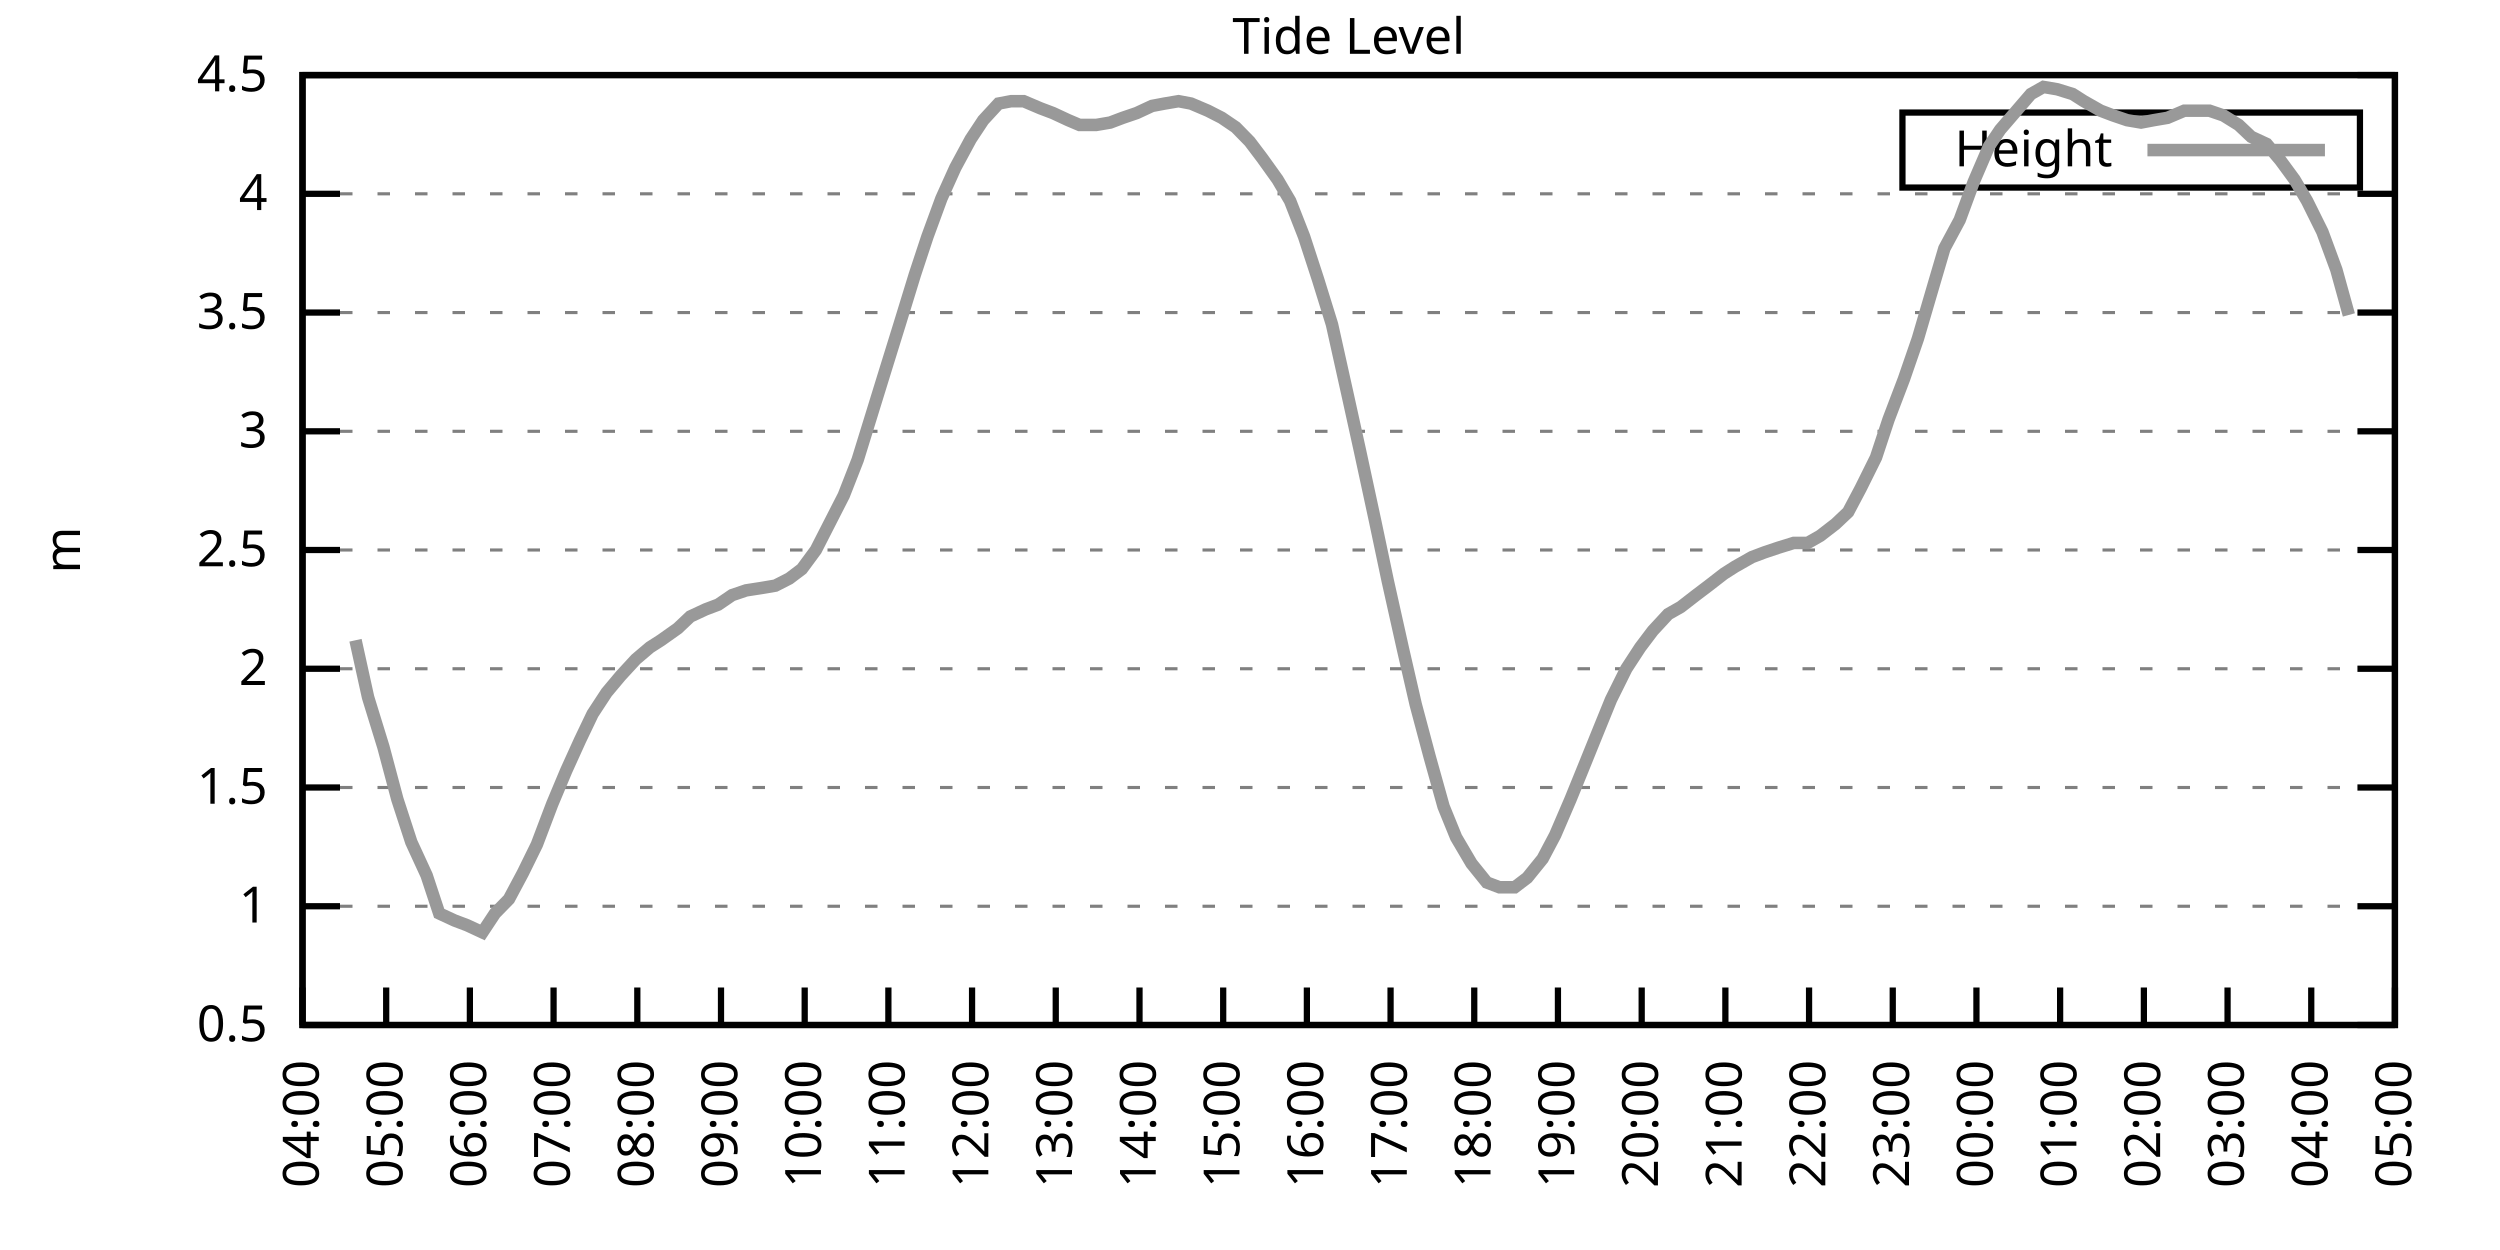
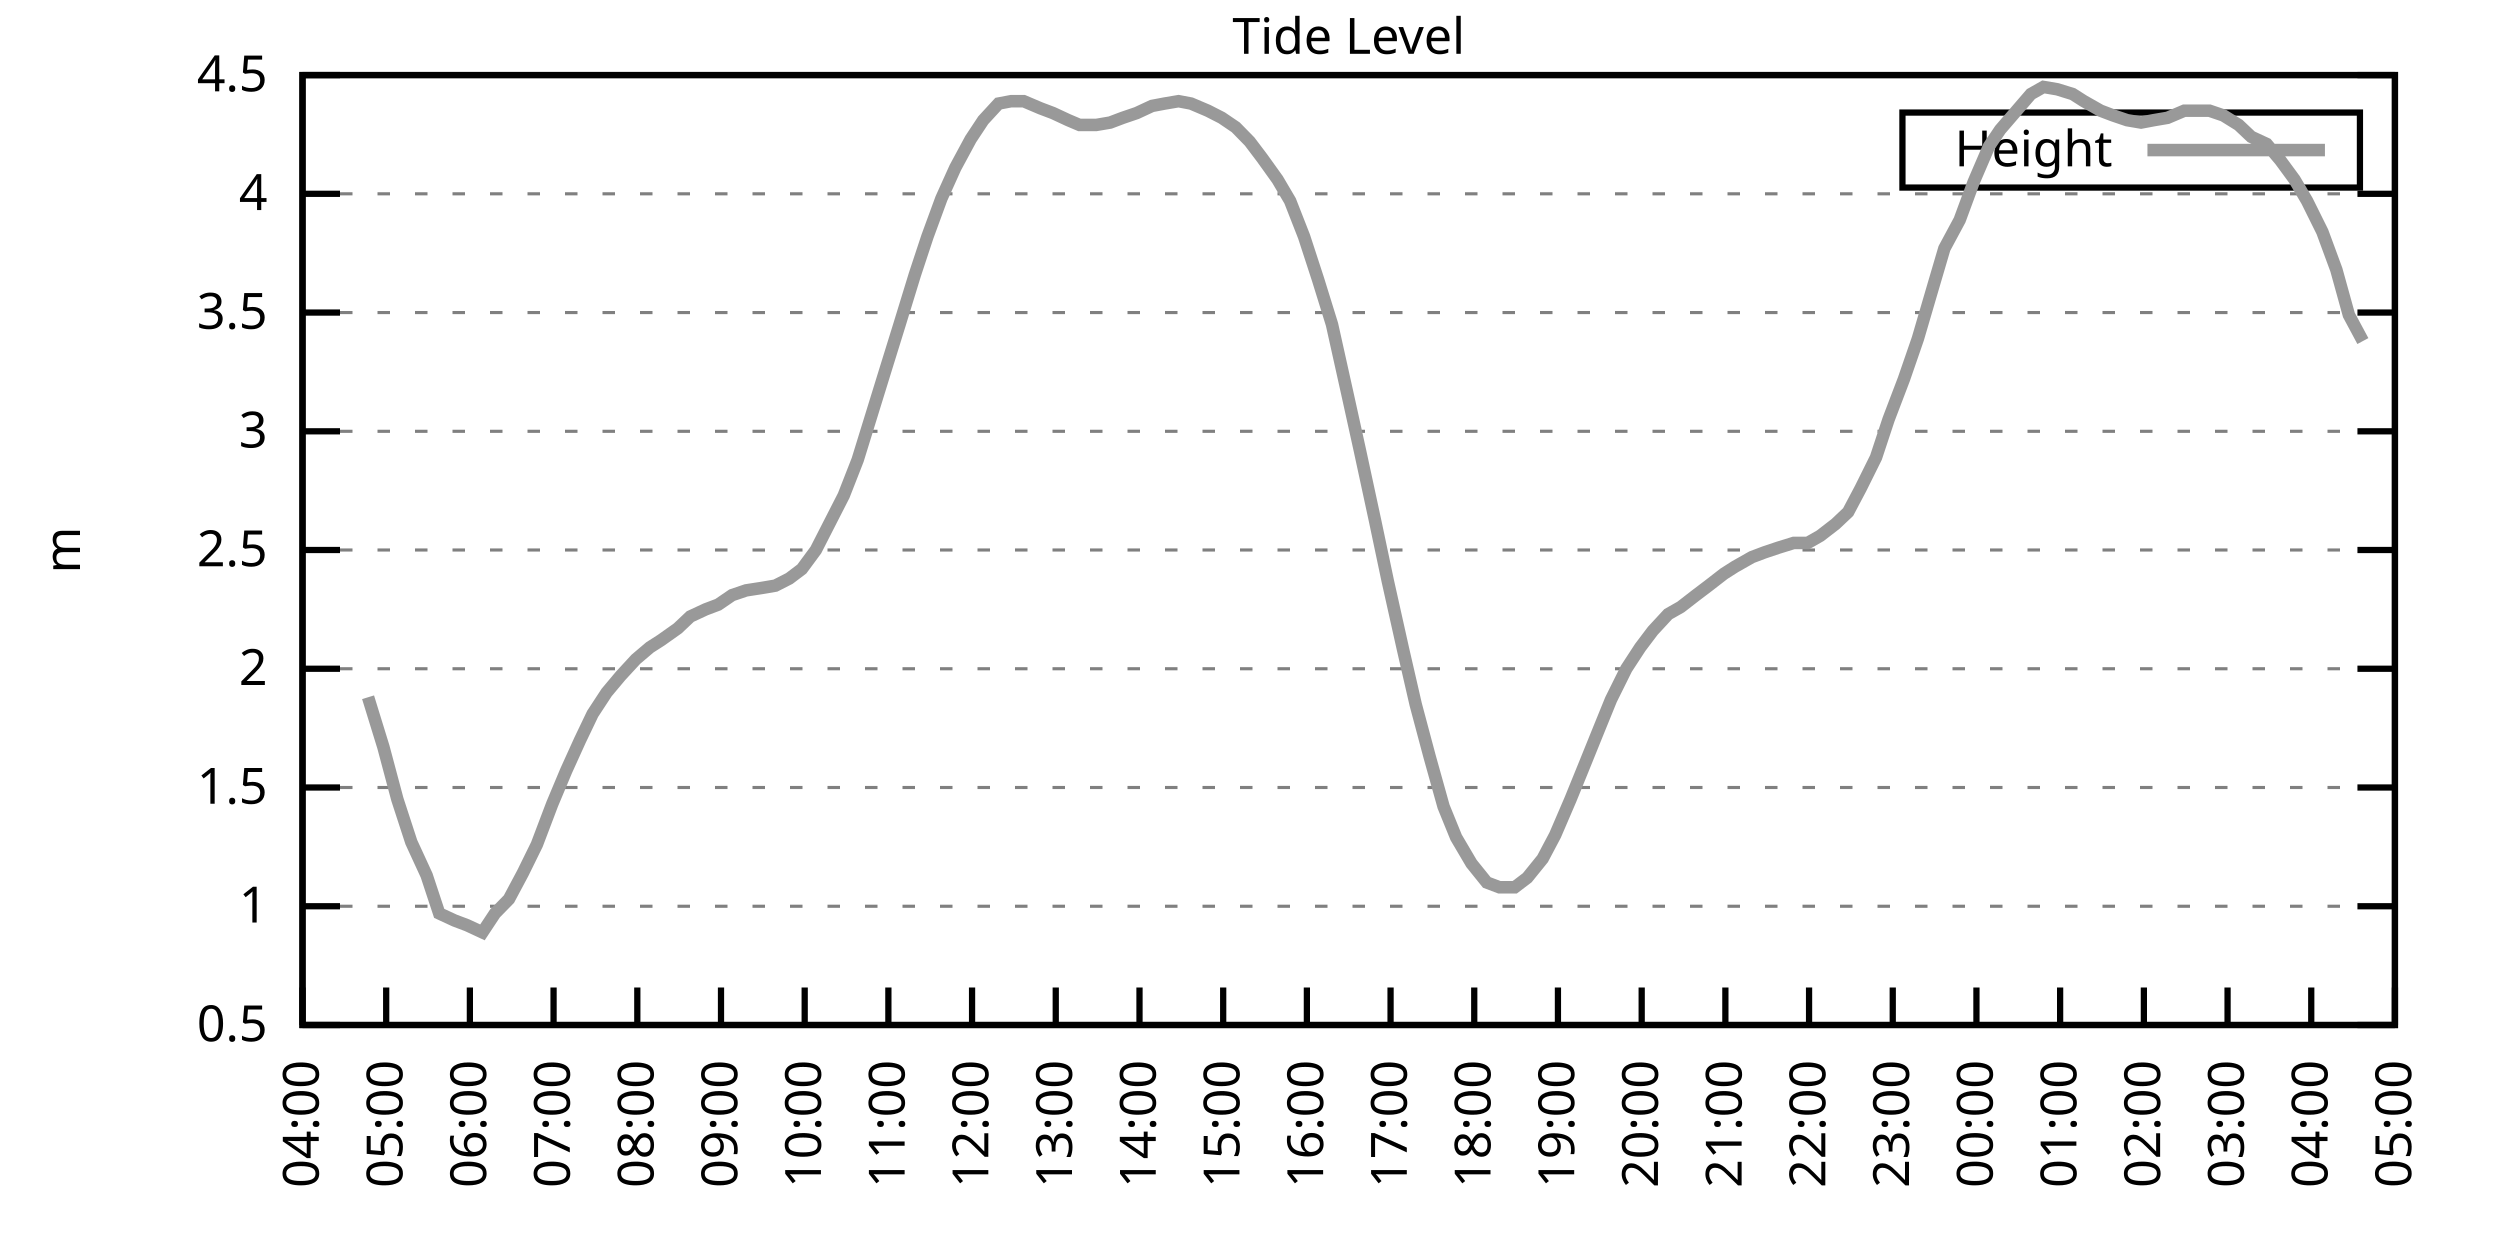
<svg xmlns="http://www.w3.org/2000/svg" xmlns:xlink="http://www.w3.org/1999/xlink" width="400" height="200" viewBox="0 0 400 200">
  <g id="gnuplot_canvas">
    <rect x="0" y="0" width="400" height="200" fill="none" />
    <defs>
      <circle id="gpDot" r="0.5" stroke-width="0.5" stroke="currentColor" />
      <path id="gpPt0" stroke-width="0.333" stroke="currentColor" d="M-1,0 h2 M0,-1 v2" />
      <path id="gpPt1" stroke-width="0.333" stroke="currentColor" d="M-1,-1 L1,1 M1,-1 L-1,1" />
      <path id="gpPt2" stroke-width="0.333" stroke="currentColor" d="M-1,0 L1,0 M0,-1 L0,1 M-1,-1 L1,1 M-1,1 L1,-1" />
      <rect id="gpPt3" stroke-width="0.333" stroke="currentColor" x="-1" y="-1" width="2" height="2" />
      <rect id="gpPt4" stroke-width="0.333" stroke="currentColor" fill="currentColor" x="-1" y="-1" width="2" height="2" />
      <circle id="gpPt5" stroke-width="0.333" stroke="currentColor" cx="0" cy="0" r="1" />
      <use xlink:href="#gpPt5" id="gpPt6" fill="currentColor" stroke="none" />
      <path id="gpPt7" stroke-width="0.333" stroke="currentColor" d="M0,-1.33 L-1.33,0.67 L1.33,0.67 z" />
      <use xlink:href="#gpPt7" id="gpPt8" fill="currentColor" stroke="none" />
      <use xlink:href="#gpPt7" id="gpPt9" stroke="currentColor" transform="rotate(180)" />
      <use xlink:href="#gpPt9" id="gpPt10" fill="currentColor" stroke="none" />
      <use xlink:href="#gpPt3" id="gpPt11" stroke="currentColor" transform="rotate(45)" />
      <use xlink:href="#gpPt11" id="gpPt12" fill="currentColor" stroke="none" />
      <path id="gpPt13" stroke-width="0.333" stroke="currentColor" d="M0,1.330 L1.265,0.411 L0.782,-1.067 L-0.782,-1.076 L-1.265,0.411 z" />
      <use xlink:href="#gpPt13" id="gpPt14" fill="currentColor" stroke="none" />
      <filter id="textbox" filterUnits="objectBoundingBox" x="0" y="0" height="1" width="1">
        <feFlood flood-color="white" flood-opacity="1" result="bgnd" />
        <feComposite in="SourceGraphic" in2="bgnd" operator="atop" />
      </filter>
      <filter id="greybox" filterUnits="objectBoundingBox" x="0" y="0" height="1" width="1">
        <feFlood flood-color="lightgrey" flood-opacity="1" result="grey" />
        <feComposite in="SourceGraphic" in2="grey" operator="atop" />
      </filter>
    </defs>
    <g fill="none" color="white" stroke="currentColor" stroke-width="1.00" stroke-linecap="butt" stroke-linejoin="miter">
</g>
    <g fill="none" color="black" stroke="currentColor" stroke-width="1.00" stroke-linecap="butt" stroke-linejoin="miter">
      <g stroke="none" shape-rendering="crispEdges">
        <polygon fill="rgb(255, 255, 255)" points="48.40,164.00 383.18,164.00 383.18,12.02 48.40,12.02 " />
      </g>
    </g>
    <g fill="none" color="black" stroke="currentColor" stroke-width="1.00" stroke-linecap="butt" stroke-linejoin="miter">
</g>
    <g fill="none" color="black" stroke="black" stroke-width="0.50" stroke-linecap="butt" stroke-linejoin="miter">
</g>
    <g fill="none" color="gray" stroke="currentColor" stroke-width="0.50" stroke-linecap="butt" stroke-linejoin="miter">
      <path stroke="gray" stroke-dasharray="2,4" class="gridline" d="M48.40,164.00 L383.19,164.00  " />
    </g>
    <g fill="none" color="gray" stroke="gray" stroke-width="1.00" stroke-linecap="butt" stroke-linejoin="miter">
</g>
    <g fill="none" color="black" stroke="currentColor" stroke-width="1.00" stroke-linecap="butt" stroke-linejoin="miter">
      <path stroke="black" d="M48.40,164.00 L54.40,164.00 M383.19,164.00 L377.19,164.00  " />
      <g transform="translate(42.80,166.60)" stroke="none" fill="black" font-family="Sans" font-size="8.00" text-anchor="end">
        <text>
          <tspan font-family="Sans"> 0.5</tspan>
        </text>
      </g>
    </g>
    <g fill="none" color="black" stroke="currentColor" stroke-width="1.00" stroke-linecap="butt" stroke-linejoin="miter">
</g>
    <g fill="none" color="black" stroke="black" stroke-width="0.50" stroke-linecap="butt" stroke-linejoin="miter">
</g>
    <g fill="none" color="gray" stroke="currentColor" stroke-width="0.50" stroke-linecap="butt" stroke-linejoin="miter">
      <path stroke="gray" stroke-dasharray="2,4" class="gridline" d="M48.40,145.00 L383.19,145.00  " />
    </g>
    <g fill="none" color="gray" stroke="gray" stroke-width="1.00" stroke-linecap="butt" stroke-linejoin="miter">
</g>
    <g fill="none" color="black" stroke="currentColor" stroke-width="1.00" stroke-linecap="butt" stroke-linejoin="miter">
      <path stroke="black" d="M48.40,145.00 L54.40,145.00 M383.19,145.00 L377.19,145.00  " />
      <g transform="translate(42.80,147.60)" stroke="none" fill="black" font-family="Sans" font-size="8.00" text-anchor="end">
        <text>
          <tspan font-family="Sans"> 1</tspan>
        </text>
      </g>
    </g>
    <g fill="none" color="black" stroke="currentColor" stroke-width="1.00" stroke-linecap="butt" stroke-linejoin="miter">
</g>
    <g fill="none" color="black" stroke="black" stroke-width="0.50" stroke-linecap="butt" stroke-linejoin="miter">
</g>
    <g fill="none" color="gray" stroke="currentColor" stroke-width="0.50" stroke-linecap="butt" stroke-linejoin="miter">
      <path stroke="gray" stroke-dasharray="2,4" class="gridline" d="M48.40,126.00 L383.19,126.00  " />
    </g>
    <g fill="none" color="gray" stroke="gray" stroke-width="1.00" stroke-linecap="butt" stroke-linejoin="miter">
</g>
    <g fill="none" color="black" stroke="currentColor" stroke-width="1.00" stroke-linecap="butt" stroke-linejoin="miter">
      <path stroke="black" d="M48.40,126.00 L54.40,126.00 M383.19,126.00 L377.19,126.00  " />
      <g transform="translate(42.80,128.60)" stroke="none" fill="black" font-family="Sans" font-size="8.00" text-anchor="end">
        <text>
          <tspan font-family="Sans"> 1.5</tspan>
        </text>
      </g>
    </g>
    <g fill="none" color="black" stroke="currentColor" stroke-width="1.00" stroke-linecap="butt" stroke-linejoin="miter">
</g>
    <g fill="none" color="black" stroke="black" stroke-width="0.50" stroke-linecap="butt" stroke-linejoin="miter">
</g>
    <g fill="none" color="gray" stroke="currentColor" stroke-width="0.50" stroke-linecap="butt" stroke-linejoin="miter">
      <path stroke="gray" stroke-dasharray="2,4" class="gridline" d="M48.40,107.00 L383.19,107.00  " />
    </g>
    <g fill="none" color="gray" stroke="gray" stroke-width="1.00" stroke-linecap="butt" stroke-linejoin="miter">
</g>
    <g fill="none" color="black" stroke="currentColor" stroke-width="1.00" stroke-linecap="butt" stroke-linejoin="miter">
      <path stroke="black" d="M48.40,107.00 L54.40,107.00 M383.19,107.00 L377.19,107.00  " />
      <g transform="translate(42.80,109.60)" stroke="none" fill="black" font-family="Sans" font-size="8.00" text-anchor="end">
        <text>
          <tspan font-family="Sans"> 2</tspan>
        </text>
      </g>
    </g>
    <g fill="none" color="black" stroke="currentColor" stroke-width="1.00" stroke-linecap="butt" stroke-linejoin="miter">
</g>
    <g fill="none" color="black" stroke="black" stroke-width="0.50" stroke-linecap="butt" stroke-linejoin="miter">
</g>
    <g fill="none" color="gray" stroke="currentColor" stroke-width="0.50" stroke-linecap="butt" stroke-linejoin="miter">
      <path stroke="gray" stroke-dasharray="2,4" class="gridline" d="M48.40,88.00 L383.19,88.00  " />
    </g>
    <g fill="none" color="gray" stroke="gray" stroke-width="1.00" stroke-linecap="butt" stroke-linejoin="miter">
</g>
    <g fill="none" color="black" stroke="currentColor" stroke-width="1.00" stroke-linecap="butt" stroke-linejoin="miter">
      <path stroke="black" d="M48.40,88.00 L54.40,88.00 M383.19,88.00 L377.19,88.00  " />
      <g transform="translate(42.80,90.60)" stroke="none" fill="black" font-family="Sans" font-size="8.00" text-anchor="end">
        <text>
          <tspan font-family="Sans"> 2.5</tspan>
        </text>
      </g>
    </g>
    <g fill="none" color="black" stroke="currentColor" stroke-width="1.00" stroke-linecap="butt" stroke-linejoin="miter">
</g>
    <g fill="none" color="black" stroke="black" stroke-width="0.50" stroke-linecap="butt" stroke-linejoin="miter">
</g>
    <g fill="none" color="gray" stroke="currentColor" stroke-width="0.50" stroke-linecap="butt" stroke-linejoin="miter">
      <path stroke="gray" stroke-dasharray="2,4" class="gridline" d="M48.40,69.01 L383.19,69.01  " />
    </g>
    <g fill="none" color="gray" stroke="gray" stroke-width="1.00" stroke-linecap="butt" stroke-linejoin="miter">
</g>
    <g fill="none" color="black" stroke="currentColor" stroke-width="1.00" stroke-linecap="butt" stroke-linejoin="miter">
      <path stroke="black" d="M48.40,69.01 L54.40,69.01 M383.19,69.01 L377.19,69.01  " />
      <g transform="translate(42.80,71.61)" stroke="none" fill="black" font-family="Sans" font-size="8.00" text-anchor="end">
        <text>
          <tspan font-family="Sans"> 3</tspan>
        </text>
      </g>
    </g>
    <g fill="none" color="black" stroke="currentColor" stroke-width="1.00" stroke-linecap="butt" stroke-linejoin="miter">
</g>
    <g fill="none" color="black" stroke="black" stroke-width="0.50" stroke-linecap="butt" stroke-linejoin="miter">
</g>
    <g fill="none" color="gray" stroke="currentColor" stroke-width="0.50" stroke-linecap="butt" stroke-linejoin="miter">
      <path stroke="gray" stroke-dasharray="2,4" class="gridline" d="M48.40,50.01 L383.19,50.01  " />
    </g>
    <g fill="none" color="gray" stroke="gray" stroke-width="1.00" stroke-linecap="butt" stroke-linejoin="miter">
</g>
    <g fill="none" color="black" stroke="currentColor" stroke-width="1.00" stroke-linecap="butt" stroke-linejoin="miter">
      <path stroke="black" d="M48.40,50.01 L54.40,50.01 M383.19,50.01 L377.19,50.01  " />
      <g transform="translate(42.80,52.61)" stroke="none" fill="black" font-family="Sans" font-size="8.00" text-anchor="end">
        <text>
          <tspan font-family="Sans"> 3.5</tspan>
        </text>
      </g>
    </g>
    <g fill="none" color="black" stroke="currentColor" stroke-width="1.00" stroke-linecap="butt" stroke-linejoin="miter">
</g>
    <g fill="none" color="black" stroke="black" stroke-width="0.50" stroke-linecap="butt" stroke-linejoin="miter">
</g>
    <g fill="none" color="gray" stroke="currentColor" stroke-width="0.50" stroke-linecap="butt" stroke-linejoin="miter">
      <path stroke="gray" stroke-dasharray="2,4" class="gridline" d="M48.40,31.01 L383.19,31.01  " />
    </g>
    <g fill="none" color="gray" stroke="gray" stroke-width="1.00" stroke-linecap="butt" stroke-linejoin="miter">
</g>
    <g fill="none" color="black" stroke="currentColor" stroke-width="1.00" stroke-linecap="butt" stroke-linejoin="miter">
      <path stroke="black" d="M48.40,31.01 L54.40,31.01 M383.19,31.01 L377.19,31.01  " />
      <g transform="translate(42.80,33.61)" stroke="none" fill="black" font-family="Sans" font-size="8.00" text-anchor="end">
        <text>
          <tspan font-family="Sans"> 4</tspan>
        </text>
      </g>
    </g>
    <g fill="none" color="black" stroke="currentColor" stroke-width="1.00" stroke-linecap="butt" stroke-linejoin="miter">
</g>
    <g fill="none" color="black" stroke="black" stroke-width="0.50" stroke-linecap="butt" stroke-linejoin="miter">
</g>
    <g fill="none" color="gray" stroke="currentColor" stroke-width="0.50" stroke-linecap="butt" stroke-linejoin="miter">
      <path stroke="gray" stroke-dasharray="2,4" class="gridline" d="M48.40,12.01 L383.19,12.01  " />
    </g>
    <g fill="none" color="gray" stroke="gray" stroke-width="1.00" stroke-linecap="butt" stroke-linejoin="miter">
</g>
    <g fill="none" color="black" stroke="currentColor" stroke-width="1.00" stroke-linecap="butt" stroke-linejoin="miter">
      <path stroke="black" d="M48.40,12.01 L54.40,12.01 M383.19,12.01 L377.19,12.01  " />
      <g transform="translate(42.80,14.61)" stroke="none" fill="black" font-family="Sans" font-size="8.00" text-anchor="end">
        <text>
          <tspan font-family="Sans"> 4.5</tspan>
        </text>
      </g>
    </g>
    <g fill="none" color="black" stroke="currentColor" stroke-width="1.00" stroke-linecap="butt" stroke-linejoin="miter">
      <path stroke="black" d="M48.40,164.00 L48.40,158.00  " />
      <g transform="translate(51.00,169.60) rotate(270.00)" stroke="none" fill="black" font-family="Sans" font-size="8.00" text-anchor="end">
        <text>
          <tspan font-family="Sans">04:00</tspan>
        </text>
      </g>
    </g>
    <g fill="none" color="black" stroke="currentColor" stroke-width="1.00" stroke-linecap="butt" stroke-linejoin="miter">
      <path stroke="black" d="M61.79,164.00 L61.79,158.00  " />
      <g transform="translate(64.39,169.60) rotate(270.00)" stroke="none" fill="black" font-family="Sans" font-size="8.00" text-anchor="end">
        <text>
          <tspan font-family="Sans">05:00</tspan>
        </text>
      </g>
    </g>
    <g fill="none" color="black" stroke="currentColor" stroke-width="1.00" stroke-linecap="butt" stroke-linejoin="miter">
      <path stroke="black" d="M75.18,164.00 L75.18,158.00  " />
      <g transform="translate(77.78,169.60) rotate(270.00)" stroke="none" fill="black" font-family="Sans" font-size="8.00" text-anchor="end">
        <text>
          <tspan font-family="Sans">06:00</tspan>
        </text>
      </g>
    </g>
    <g fill="none" color="black" stroke="currentColor" stroke-width="1.00" stroke-linecap="butt" stroke-linejoin="miter">
      <path stroke="black" d="M88.57,164.00 L88.57,158.00  " />
      <g transform="translate(91.17,169.60) rotate(270.00)" stroke="none" fill="black" font-family="Sans" font-size="8.00" text-anchor="end">
        <text>
          <tspan font-family="Sans">07:00</tspan>
        </text>
      </g>
    </g>
    <g fill="none" color="black" stroke="currentColor" stroke-width="1.00" stroke-linecap="butt" stroke-linejoin="miter">
      <path stroke="black" d="M101.97,164.00 L101.97,158.00  " />
      <g transform="translate(104.57,169.60) rotate(270.00)" stroke="none" fill="black" font-family="Sans" font-size="8.00" text-anchor="end">
        <text>
          <tspan font-family="Sans">08:00</tspan>
        </text>
      </g>
    </g>
    <g fill="none" color="black" stroke="currentColor" stroke-width="1.00" stroke-linecap="butt" stroke-linejoin="miter">
      <path stroke="black" d="M115.36,164.00 L115.36,158.00  " />
      <g transform="translate(117.96,169.60) rotate(270.00)" stroke="none" fill="black" font-family="Sans" font-size="8.00" text-anchor="end">
        <text>
          <tspan font-family="Sans">09:00</tspan>
        </text>
      </g>
    </g>
    <g fill="none" color="black" stroke="currentColor" stroke-width="1.00" stroke-linecap="butt" stroke-linejoin="miter">
      <path stroke="black" d="M128.75,164.00 L128.75,158.00  " />
      <g transform="translate(131.35,169.60) rotate(270.00)" stroke="none" fill="black" font-family="Sans" font-size="8.00" text-anchor="end">
        <text>
          <tspan font-family="Sans">10:00</tspan>
        </text>
      </g>
    </g>
    <g fill="none" color="black" stroke="currentColor" stroke-width="1.00" stroke-linecap="butt" stroke-linejoin="miter">
      <path stroke="black" d="M142.14,164.00 L142.14,158.00  " />
      <g transform="translate(144.74,169.60) rotate(270.00)" stroke="none" fill="black" font-family="Sans" font-size="8.00" text-anchor="end">
        <text>
          <tspan font-family="Sans">11:00</tspan>
        </text>
      </g>
    </g>
    <g fill="none" color="black" stroke="currentColor" stroke-width="1.00" stroke-linecap="butt" stroke-linejoin="miter">
      <path stroke="black" d="M155.53,164.00 L155.53,158.00  " />
      <g transform="translate(158.13,169.60) rotate(270.00)" stroke="none" fill="black" font-family="Sans" font-size="8.00" text-anchor="end">
        <text>
          <tspan font-family="Sans">12:00</tspan>
        </text>
      </g>
    </g>
    <g fill="none" color="black" stroke="currentColor" stroke-width="1.00" stroke-linecap="butt" stroke-linejoin="miter">
      <path stroke="black" d="M168.92,164.00 L168.92,158.00  " />
      <g transform="translate(171.52,169.60) rotate(270.00)" stroke="none" fill="black" font-family="Sans" font-size="8.00" text-anchor="end">
        <text>
          <tspan font-family="Sans">13:00</tspan>
        </text>
      </g>
    </g>
    <g fill="none" color="black" stroke="currentColor" stroke-width="1.00" stroke-linecap="butt" stroke-linejoin="miter">
      <path stroke="black" d="M182.32,164.00 L182.32,158.00  " />
      <g transform="translate(184.92,169.60) rotate(270.00)" stroke="none" fill="black" font-family="Sans" font-size="8.00" text-anchor="end">
        <text>
          <tspan font-family="Sans">14:00</tspan>
        </text>
      </g>
    </g>
    <g fill="none" color="black" stroke="currentColor" stroke-width="1.00" stroke-linecap="butt" stroke-linejoin="miter">
      <path stroke="black" d="M195.71,164.00 L195.71,158.00  " />
      <g transform="translate(198.31,169.60) rotate(270.00)" stroke="none" fill="black" font-family="Sans" font-size="8.00" text-anchor="end">
        <text>
          <tspan font-family="Sans">15:00</tspan>
        </text>
      </g>
    </g>
    <g fill="none" color="black" stroke="currentColor" stroke-width="1.00" stroke-linecap="butt" stroke-linejoin="miter">
      <path stroke="black" d="M209.10,164.00 L209.10,158.00  " />
      <g transform="translate(211.70,169.60) rotate(270.00)" stroke="none" fill="black" font-family="Sans" font-size="8.00" text-anchor="end">
        <text>
          <tspan font-family="Sans">16:00</tspan>
        </text>
      </g>
    </g>
    <g fill="none" color="black" stroke="currentColor" stroke-width="1.00" stroke-linecap="butt" stroke-linejoin="miter">
      <path stroke="black" d="M222.49,164.00 L222.49,158.00  " />
      <g transform="translate(225.09,169.60) rotate(270.00)" stroke="none" fill="black" font-family="Sans" font-size="8.00" text-anchor="end">
        <text>
          <tspan font-family="Sans">17:00</tspan>
        </text>
      </g>
    </g>
    <g fill="none" color="black" stroke="currentColor" stroke-width="1.00" stroke-linecap="butt" stroke-linejoin="miter">
      <path stroke="black" d="M235.88,164.00 L235.88,158.00  " />
      <g transform="translate(238.48,169.60) rotate(270.00)" stroke="none" fill="black" font-family="Sans" font-size="8.00" text-anchor="end">
        <text>
          <tspan font-family="Sans">18:00</tspan>
        </text>
      </g>
    </g>
    <g fill="none" color="black" stroke="currentColor" stroke-width="1.00" stroke-linecap="butt" stroke-linejoin="miter">
      <path stroke="black" d="M249.27,164.00 L249.27,158.00  " />
      <g transform="translate(251.87,169.60) rotate(270.00)" stroke="none" fill="black" font-family="Sans" font-size="8.00" text-anchor="end">
        <text>
          <tspan font-family="Sans">19:00</tspan>
        </text>
      </g>
    </g>
    <g fill="none" color="black" stroke="currentColor" stroke-width="1.00" stroke-linecap="butt" stroke-linejoin="miter">
      <path stroke="black" d="M262.67,164.00 L262.67,158.00  " />
      <g transform="translate(265.27,169.60) rotate(270.00)" stroke="none" fill="black" font-family="Sans" font-size="8.00" text-anchor="end">
        <text>
          <tspan font-family="Sans">20:00</tspan>
        </text>
      </g>
    </g>
    <g fill="none" color="black" stroke="currentColor" stroke-width="1.00" stroke-linecap="butt" stroke-linejoin="miter">
      <path stroke="black" d="M276.06,164.00 L276.06,158.00  " />
      <g transform="translate(278.66,169.60) rotate(270.00)" stroke="none" fill="black" font-family="Sans" font-size="8.00" text-anchor="end">
        <text>
          <tspan font-family="Sans">21:00</tspan>
        </text>
      </g>
    </g>
    <g fill="none" color="black" stroke="currentColor" stroke-width="1.00" stroke-linecap="butt" stroke-linejoin="miter">
      <path stroke="black" d="M289.45,164.00 L289.45,158.00  " />
      <g transform="translate(292.05,169.60) rotate(270.00)" stroke="none" fill="black" font-family="Sans" font-size="8.00" text-anchor="end">
        <text>
          <tspan font-family="Sans">22:00</tspan>
        </text>
      </g>
    </g>
    <g fill="none" color="black" stroke="currentColor" stroke-width="1.00" stroke-linecap="butt" stroke-linejoin="miter">
      <path stroke="black" d="M302.84,164.00 L302.84,158.00  " />
      <g transform="translate(305.44,169.60) rotate(270.00)" stroke="none" fill="black" font-family="Sans" font-size="8.00" text-anchor="end">
        <text>
          <tspan font-family="Sans">23:00</tspan>
        </text>
      </g>
    </g>
    <g fill="none" color="black" stroke="currentColor" stroke-width="1.00" stroke-linecap="butt" stroke-linejoin="miter">
      <path stroke="black" d="M316.23,164.00 L316.23,158.00  " />
      <g transform="translate(318.83,169.60) rotate(270.00)" stroke="none" fill="black" font-family="Sans" font-size="8.00" text-anchor="end">
        <text>
          <tspan font-family="Sans">00:00</tspan>
        </text>
      </g>
    </g>
    <g fill="none" color="black" stroke="currentColor" stroke-width="1.00" stroke-linecap="butt" stroke-linejoin="miter">
      <path stroke="black" d="M329.62,164.00 L329.62,158.00  " />
      <g transform="translate(332.22,169.60) rotate(270.00)" stroke="none" fill="black" font-family="Sans" font-size="8.00" text-anchor="end">
        <text>
          <tspan font-family="Sans">01:00</tspan>
        </text>
      </g>
    </g>
    <g fill="none" color="black" stroke="currentColor" stroke-width="1.00" stroke-linecap="butt" stroke-linejoin="miter">
      <path stroke="black" d="M343.02,164.00 L343.02,158.00  " />
      <g transform="translate(345.62,169.60) rotate(270.00)" stroke="none" fill="black" font-family="Sans" font-size="8.00" text-anchor="end">
        <text>
          <tspan font-family="Sans">02:00</tspan>
        </text>
      </g>
    </g>
    <g fill="none" color="black" stroke="currentColor" stroke-width="1.00" stroke-linecap="butt" stroke-linejoin="miter">
      <path stroke="black" d="M356.41,164.00 L356.41,158.00  " />
      <g transform="translate(359.01,169.60) rotate(270.00)" stroke="none" fill="black" font-family="Sans" font-size="8.00" text-anchor="end">
        <text>
          <tspan font-family="Sans">03:00</tspan>
        </text>
      </g>
    </g>
    <g fill="none" color="black" stroke="currentColor" stroke-width="1.00" stroke-linecap="butt" stroke-linejoin="miter">
      <path stroke="black" d="M369.80,164.00 L369.80,158.00  " />
      <g transform="translate(372.40,169.60) rotate(270.00)" stroke="none" fill="black" font-family="Sans" font-size="8.00" text-anchor="end">
        <text>
          <tspan font-family="Sans">04:00</tspan>
        </text>
      </g>
    </g>
    <g fill="none" color="black" stroke="currentColor" stroke-width="1.00" stroke-linecap="butt" stroke-linejoin="miter">
      <path stroke="black" d="M383.19,164.00 L383.19,158.00  " />
      <g transform="translate(385.79,169.60) rotate(270.00)" stroke="none" fill="black" font-family="Sans" font-size="8.00" text-anchor="end">
        <text>
          <tspan font-family="Sans">05:00</tspan>
        </text>
      </g>
    </g>
    <g fill="none" color="black" stroke="currentColor" stroke-width="1.00" stroke-linecap="butt" stroke-linejoin="miter">
</g>
    <g fill="none" color="black" stroke="currentColor" stroke-width="1.00" stroke-linecap="butt" stroke-linejoin="miter">
      <path stroke="black" d="M48.40,12.01 L48.40,164.00 L383.19,164.00 L383.19,12.01 L48.40,12.01 Z  " />
    </g>
    <g fill="none" color="black" stroke="currentColor" stroke-width="1.00" stroke-linecap="butt" stroke-linejoin="miter">
</g>
    <g fill="none" color="black" stroke="currentColor" stroke-width="1.00" stroke-linecap="butt" stroke-linejoin="miter">
      <path stroke="black" d="M304.39,30.01 L304.39,18.01 L377.59,18.01 L377.59,30.01 L304.39,30.01 Z  " />
    </g>
    <g id="Tide_level_plot_1">
      <g fill="none" color="white" stroke="black" stroke-width="2.00" stroke-linecap="butt" stroke-linejoin="miter">
</g>
      <g fill="none" color="black" stroke="currentColor" stroke-width="2.00" stroke-linecap="butt" stroke-linejoin="miter">
        <g transform="translate(337.99,26.61)" stroke="none" fill="black" font-family="Sans" font-size="8.00" text-anchor="end">
          <text>
            <tspan font-family="Sans">Height</tspan>
          </text>
        </g>
      </g>
      <g fill="none" color="black" stroke="currentColor" stroke-width="2.00" stroke-linecap="butt" stroke-linejoin="miter">
-         <path stroke="rgb(153, 153, 153)" d="M343.59,24.01 L371.99,24.01 M56.88,102.44 L58.89,111.56 L61.35,119.54 L63.58,127.90 L65.81,134.74 L68.26,140.06   L70.27,146.14 L72.73,147.28 L74.74,148.04 L77.19,149.18 L79.20,146.14 L81.43,143.86 L83.66,139.68 L85.90,135.12   L88.35,128.66 L90.58,123.34 L92.82,118.40 L94.82,114.22 L97.06,110.80 L99.29,108.14 L101.74,105.48 L103.98,103.58   L105.76,102.44 L108.44,100.54 L110.45,98.64 L112.90,97.50 L114.91,96.74 L117.14,95.22 L119.38,94.46 L121.83,94.08   L124.06,93.70 L126.29,92.56 L128.30,91.04 L130.54,88.00 L135.00,79.27 L137.23,73.57 L141.69,59.13 L143.93,51.91   L146.38,43.93 L148.39,37.85 L150.62,31.77 L152.85,26.83 L155.31,22.27 L157.32,19.23 L159.77,16.57 L161.78,16.19   L163.79,16.19 L166.47,17.33 L168.48,18.09 L170.93,19.23 L172.72,19.99 L175.40,19.99 L177.63,19.61 L179.64,18.85   L181.87,18.09 L184.32,16.95 L186.33,16.57 L188.57,16.19 L190.57,16.57 L193.25,17.71 L195.48,18.85 L197.72,20.37   L199.95,22.65 L201.96,25.31 L204.41,28.73 L206.42,32.15 L208.65,37.85 L210.88,44.69 L213.12,51.91 L215.57,62.93   L217.58,72.05 L220.04,83.45 L222.04,92.94 L224.50,103.96 L226.51,112.70 L228.74,121.06 L230.97,129.04 L232.98,133.98   L235.44,138.16 L237.89,141.20 L239.90,141.96 L242.36,141.96 L244.36,140.44 L246.82,137.40 L248.83,133.60 L251.28,127.90   L253.29,122.96 L255.75,116.88 L257.76,111.94 L260.21,107.00 L262.44,103.58 L264.45,100.92 L266.91,98.26 L268.92,97.12   L271.37,95.22 L273.38,93.70 L275.83,91.80 L277.62,90.66 L280.30,89.14 L282.31,88.38 L284.54,87.63 L286.99,86.87   L289.23,86.87 L291.23,85.73 L293.69,83.83 L295.70,81.93 L297.71,78.13 L300.16,73.19 L302.17,67.11 L304.63,60.65   L306.86,54.19 L309.31,45.83 L311.10,39.75 L313.55,35.19 L315.79,29.11 L318.24,23.41 L320.03,20.75 L324.94,15.05   L326.95,13.91 L329.18,14.29 L331.63,15.05 L333.42,16.19 L336.10,17.71 L338.10,18.47 L340.34,19.23 L342.57,19.61   L344.58,19.23 L346.81,18.85 L349.49,17.71 L351.72,17.71 L353.51,17.71 L355.74,18.47 L358.19,19.99 L360.20,21.89   L362.66,23.03 L364.89,25.69 L367.12,28.73 L369.13,32.15 L371.58,37.09 L373.82,43.17 L375.82,50.39  " />
+         <path stroke="rgb(153, 153, 153)" d="M343.59,24.01 L371.99,24.01 M58.89,111.56 L61.35,119.54 L63.58,127.90 L65.81,134.74 L68.26,140.06 L70.27,146.14   L72.73,147.28 L74.74,148.04 L77.19,149.18 L79.20,146.14 L81.43,143.86 L83.66,139.68 L85.90,135.12 L88.35,128.66   L90.58,123.34 L92.82,118.40 L94.82,114.22 L97.06,110.80 L99.29,108.14 L101.74,105.48 L103.98,103.58 L105.76,102.44   L108.44,100.54 L110.45,98.64 L112.90,97.50 L114.91,96.74 L117.14,95.22 L119.38,94.46 L121.83,94.08 L124.06,93.70   L126.29,92.56 L128.30,91.04 L130.54,88.00 L135.00,79.27 L137.23,73.57 L141.69,59.13 L143.93,51.91 L146.38,43.93   L148.39,37.85 L150.62,31.77 L152.85,26.83 L155.31,22.27 L157.32,19.23 L159.77,16.57 L161.78,16.19 L163.79,16.19   L166.47,17.33 L168.48,18.09 L170.93,19.23 L172.72,19.99 L175.40,19.99 L177.63,19.61 L179.64,18.85 L181.87,18.09   L184.32,16.95 L186.33,16.57 L188.57,16.19 L190.57,16.57 L193.25,17.71 L195.48,18.85 L197.72,20.37 L199.95,22.65   L201.96,25.31 L204.41,28.73 L206.42,32.15 L208.65,37.85 L210.88,44.69 L213.12,51.91 L215.57,62.93 L217.58,72.05   L220.04,83.45 L222.04,92.94 L224.50,103.96 L226.51,112.70 L228.74,121.06 L230.97,129.04 L232.98,133.98 L235.44,138.16   L237.89,141.20 L239.90,141.96 L242.36,141.96 L244.36,140.44 L246.82,137.40 L248.83,133.60 L251.28,127.90 L253.29,122.96   L255.75,116.88 L257.76,111.94 L260.21,107.00 L262.44,103.58 L264.45,100.92 L266.91,98.26 L268.92,97.12 L271.37,95.22   L273.38,93.70 L275.83,91.80 L277.62,90.66 L280.30,89.14 L282.31,88.38 L284.54,87.63 L286.99,86.87 L289.23,86.87   L291.23,85.73 L293.69,83.83 L295.70,81.93 L297.71,78.13 L300.16,73.19 L302.17,67.11 L304.63,60.65 L306.86,54.19   L309.31,45.83 L311.10,39.75 L313.55,35.19 L315.79,29.11 L318.24,23.41 L320.03,20.75 L324.94,15.05 L326.95,13.91   L329.18,14.29 L331.63,15.05 L333.42,16.19 L336.10,17.71 L338.10,18.47 L340.34,19.23 L342.57,19.61 L344.58,19.23   L346.81,18.85 L349.49,17.71 L351.72,17.71 L353.51,17.71 L355.74,18.47 L358.19,19.99 L360.20,21.89 L362.66,23.03   L364.89,25.69 L367.12,28.73 L369.13,32.15 L371.58,37.09 L373.82,43.17 L375.82,50.39 L378.06,54.57  " />
      </g>
    </g>
    <g fill="none" color="black" stroke="currentColor" stroke-width="2.00" stroke-linecap="butt" stroke-linejoin="miter">
</g>
    <g fill="none" color="black" stroke="black" stroke-width="1.00" stroke-linecap="butt" stroke-linejoin="miter">
</g>
    <g fill="none" color="black" stroke="currentColor" stroke-width="1.00" stroke-linecap="butt" stroke-linejoin="miter">
      <path stroke="black" d="M48.40,12.01 L48.40,164.00 L383.19,164.00 L383.19,12.01 L48.40,12.01 Z  " />
      <g transform="translate(12.80,88.01) rotate(270.00)" stroke="none" fill="black" font-family="Sans" font-size="8.00" text-anchor="middle">
        <text>
          <tspan font-family="Sans">m</tspan>
        </text>
      </g>
    </g>
    <g fill="none" color="black" stroke="currentColor" stroke-width="1.00" stroke-linecap="butt" stroke-linejoin="miter">
</g>
    <g fill="none" color="black" stroke="currentColor" stroke-width="1.00" stroke-linecap="butt" stroke-linejoin="miter">
      <g transform="translate(215.79,8.61)" stroke="none" fill="black" font-family="Sans" font-size="8.00" text-anchor="middle">
        <text>
          <tspan font-family="Sans">Tide Level</tspan>
        </text>
      </g>
    </g>
    <g fill="none" color="black" stroke="currentColor" stroke-width="1.00" stroke-linecap="butt" stroke-linejoin="miter">
</g>
  </g>
</svg>
